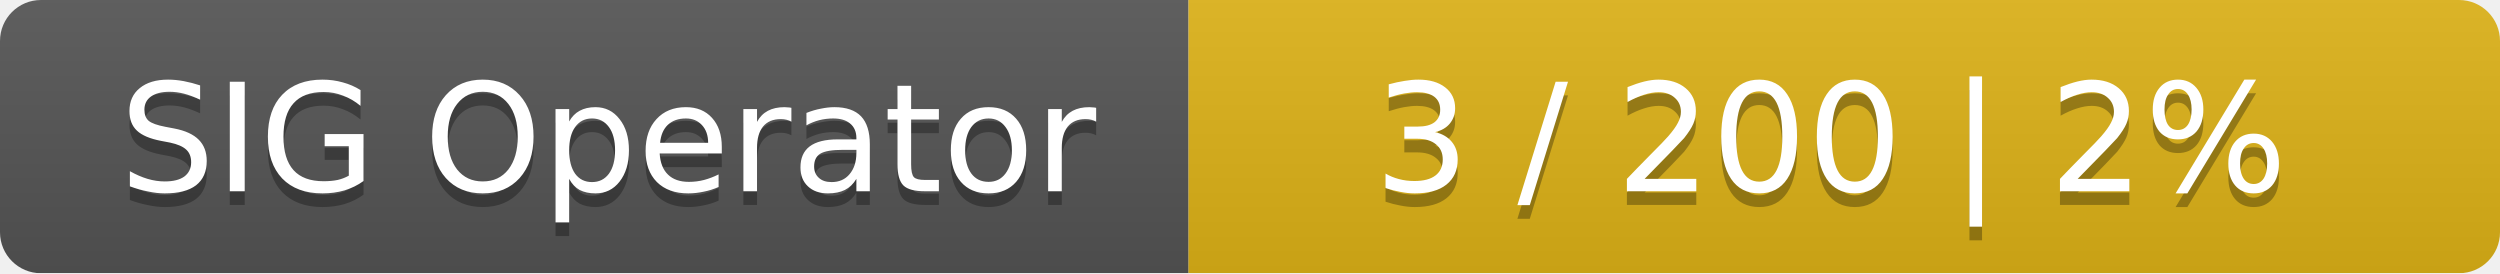
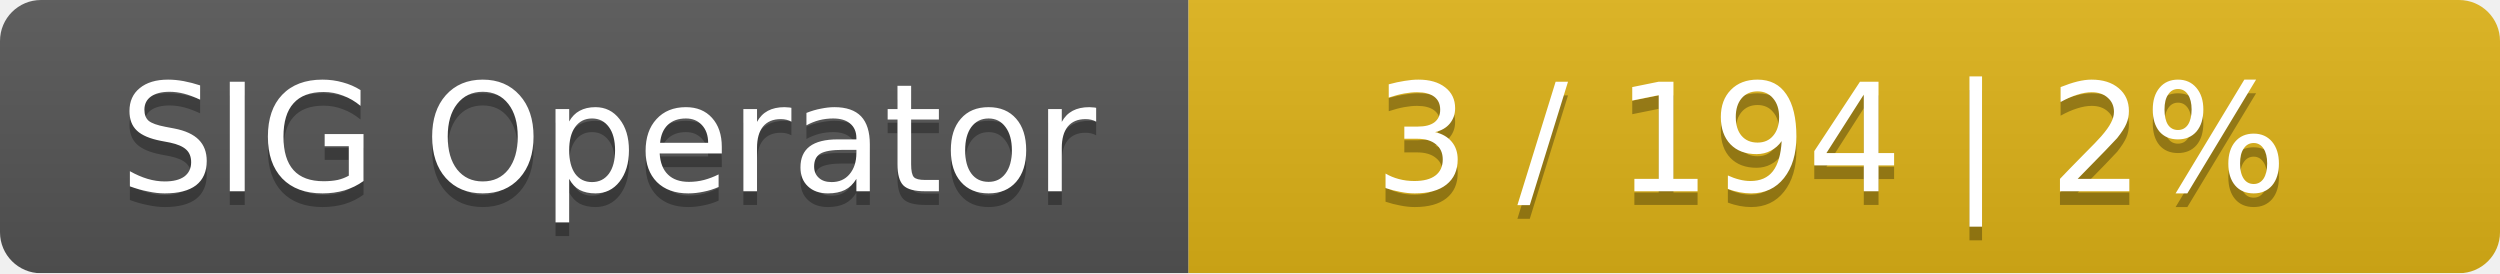
<svg xmlns="http://www.w3.org/2000/svg" width="183" height="20">
  <linearGradient id="smooth" x2="0" y2="100%">
    <stop offset="0" stop-color="#bbb" stop-opacity=".1" />
    <stop offset="1" stop-opacity=".1" />
  </linearGradient>
  <mask id="round">
    <rect width="183" height="20" rx="3" fill="#fff" />
  </mask>
  <g mask="url(#round)">
    <rect width="87" height="20" fill="#555" />
    <rect x="87" width="96" height="20" fill="#dfb317" />
    <rect width="183" height="20" fill="url(#smooth)" />
  </g>
  <g fill="#fff" text-anchor="middle" font-family="DejaVu Sans,Verdana,Geneva,sans-serif" font-size="11">
    <text x="44.5" y="15" fill="#010101" fill-opacity=".3">SIG Operator</text>
    <text x="44.5" y="14">SIG Operator</text>
-     <text x="134" y="15" fill="#010101" fill-opacity=".3">3 / 200    |    2%</text>
-     <text x="134" y="14">3 / 200    |    2%</text>
+     <text x="134" y="15" fill="#010101" fill-opacity=".3">3 / 194    |    2%</text>
+     <text x="134" y="14">3 / 194    |    2%</text>
  </g>
</svg>
